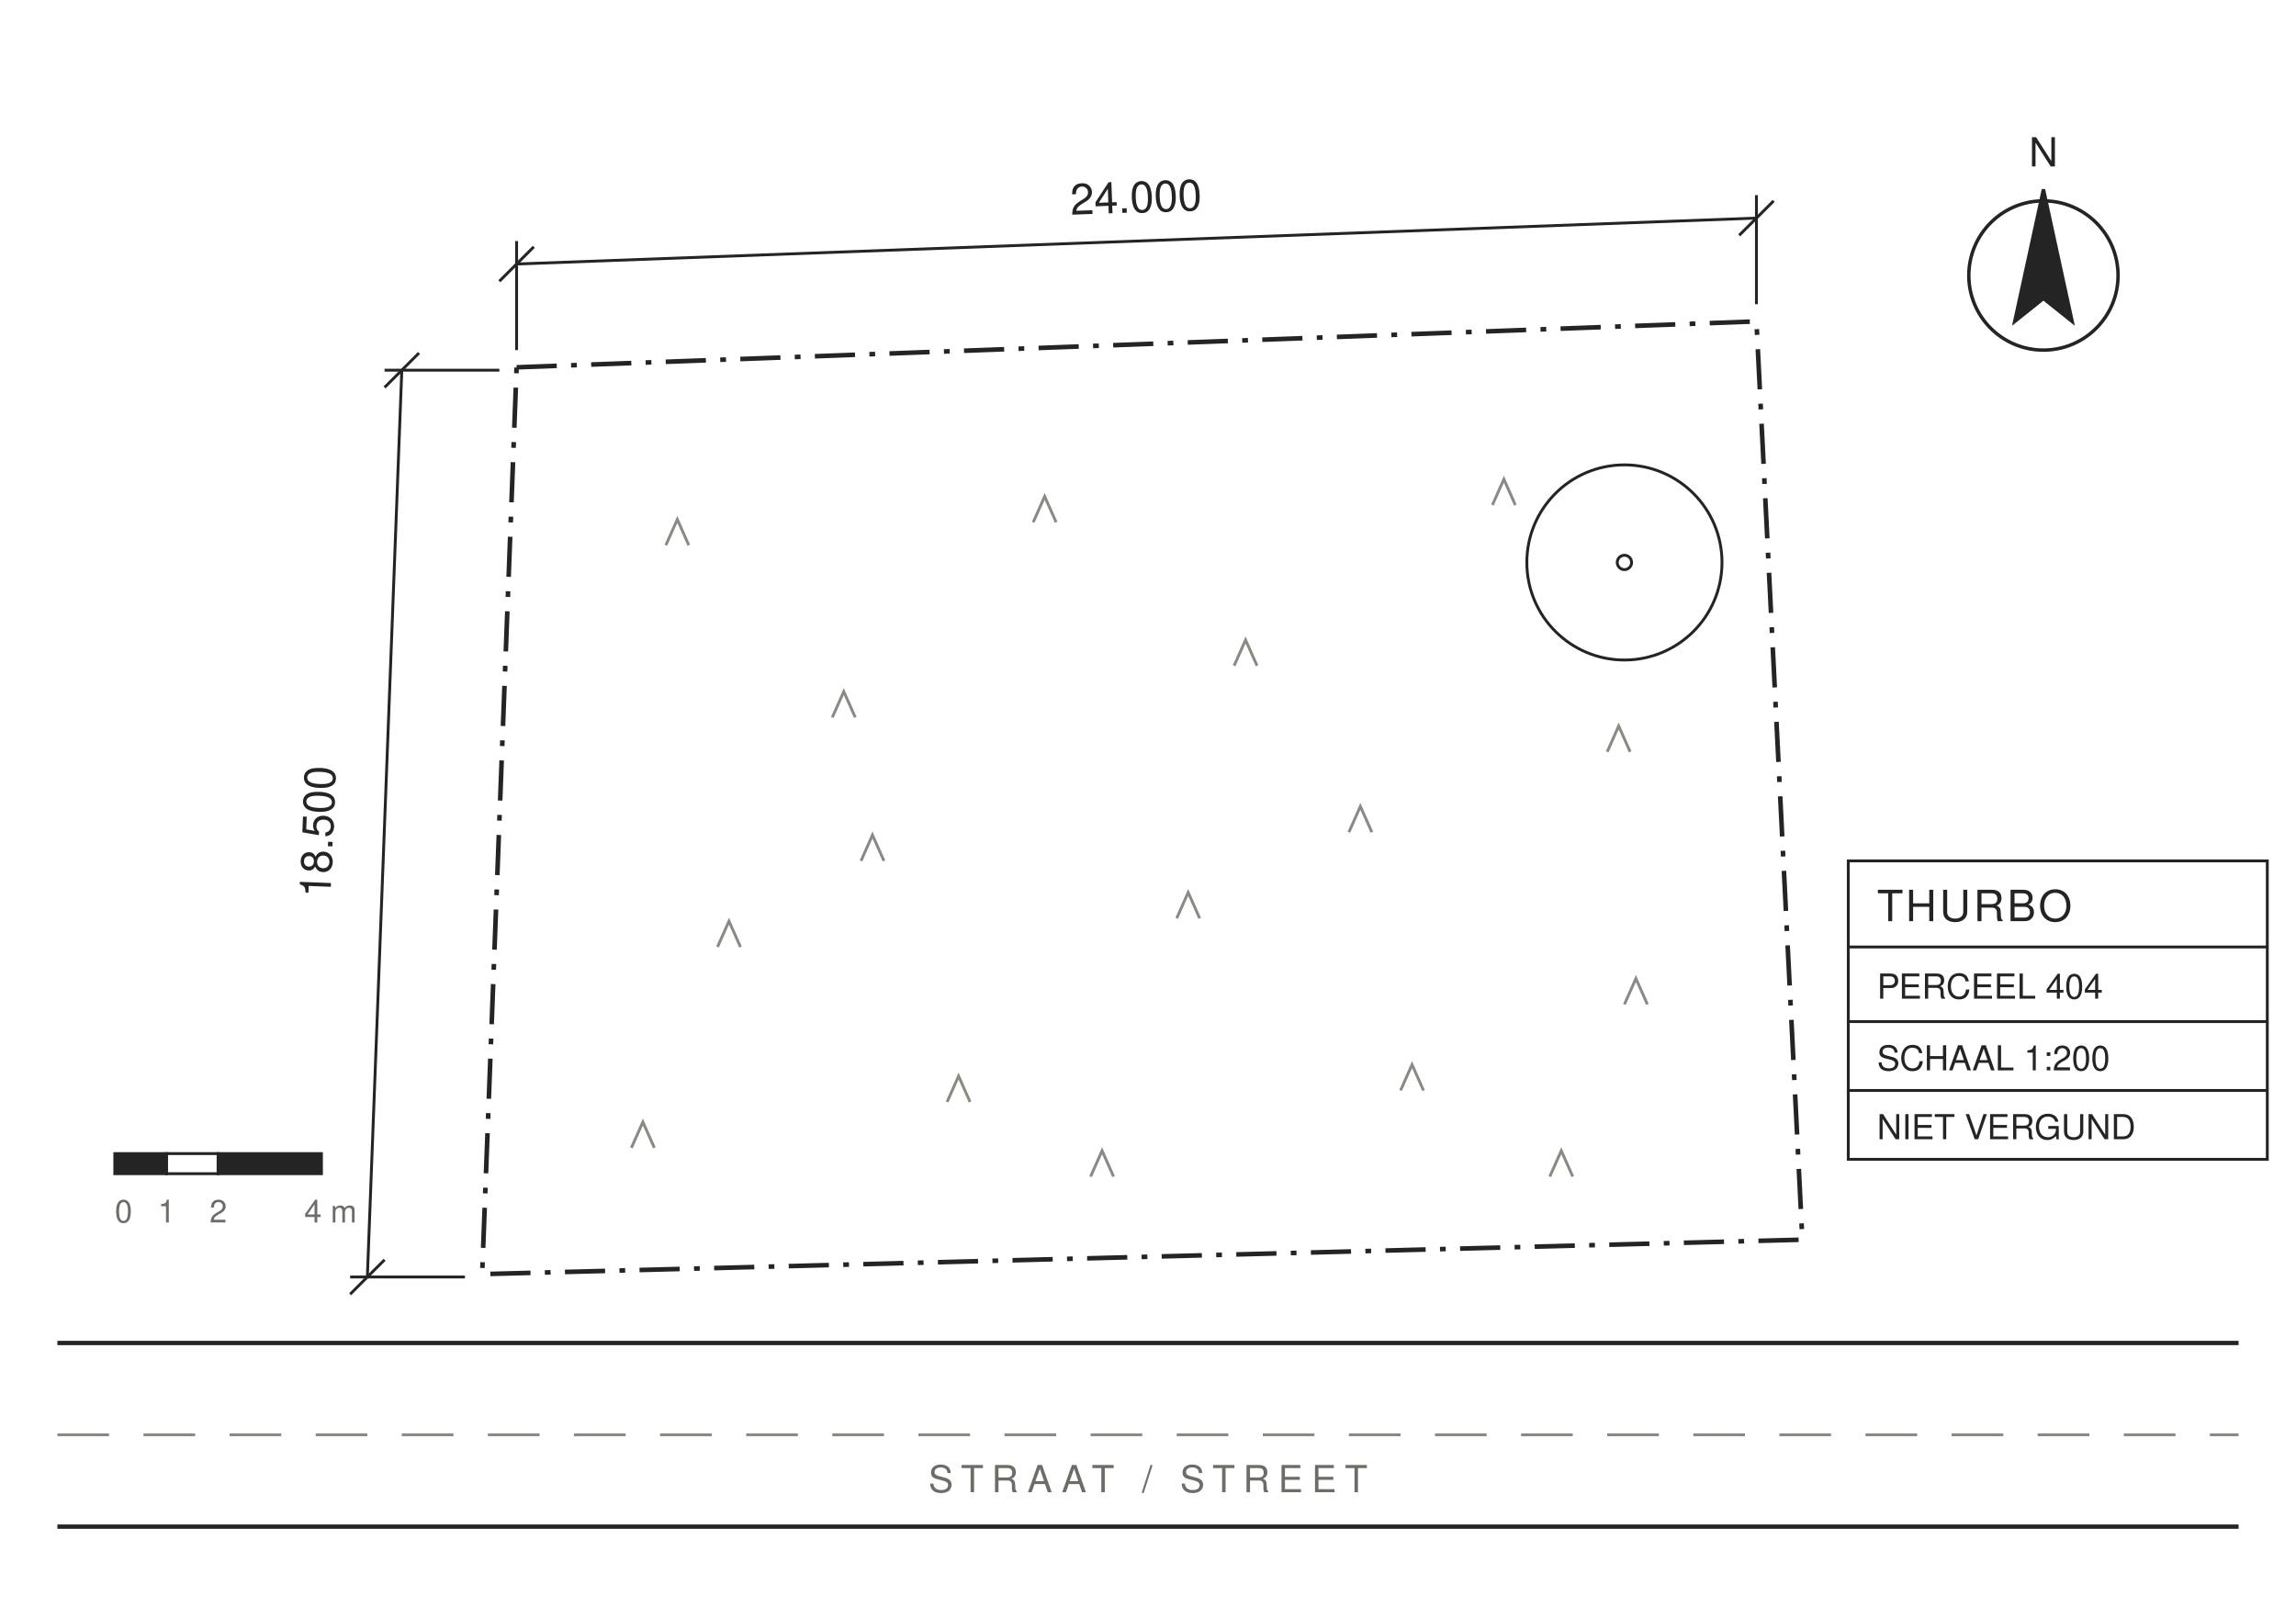
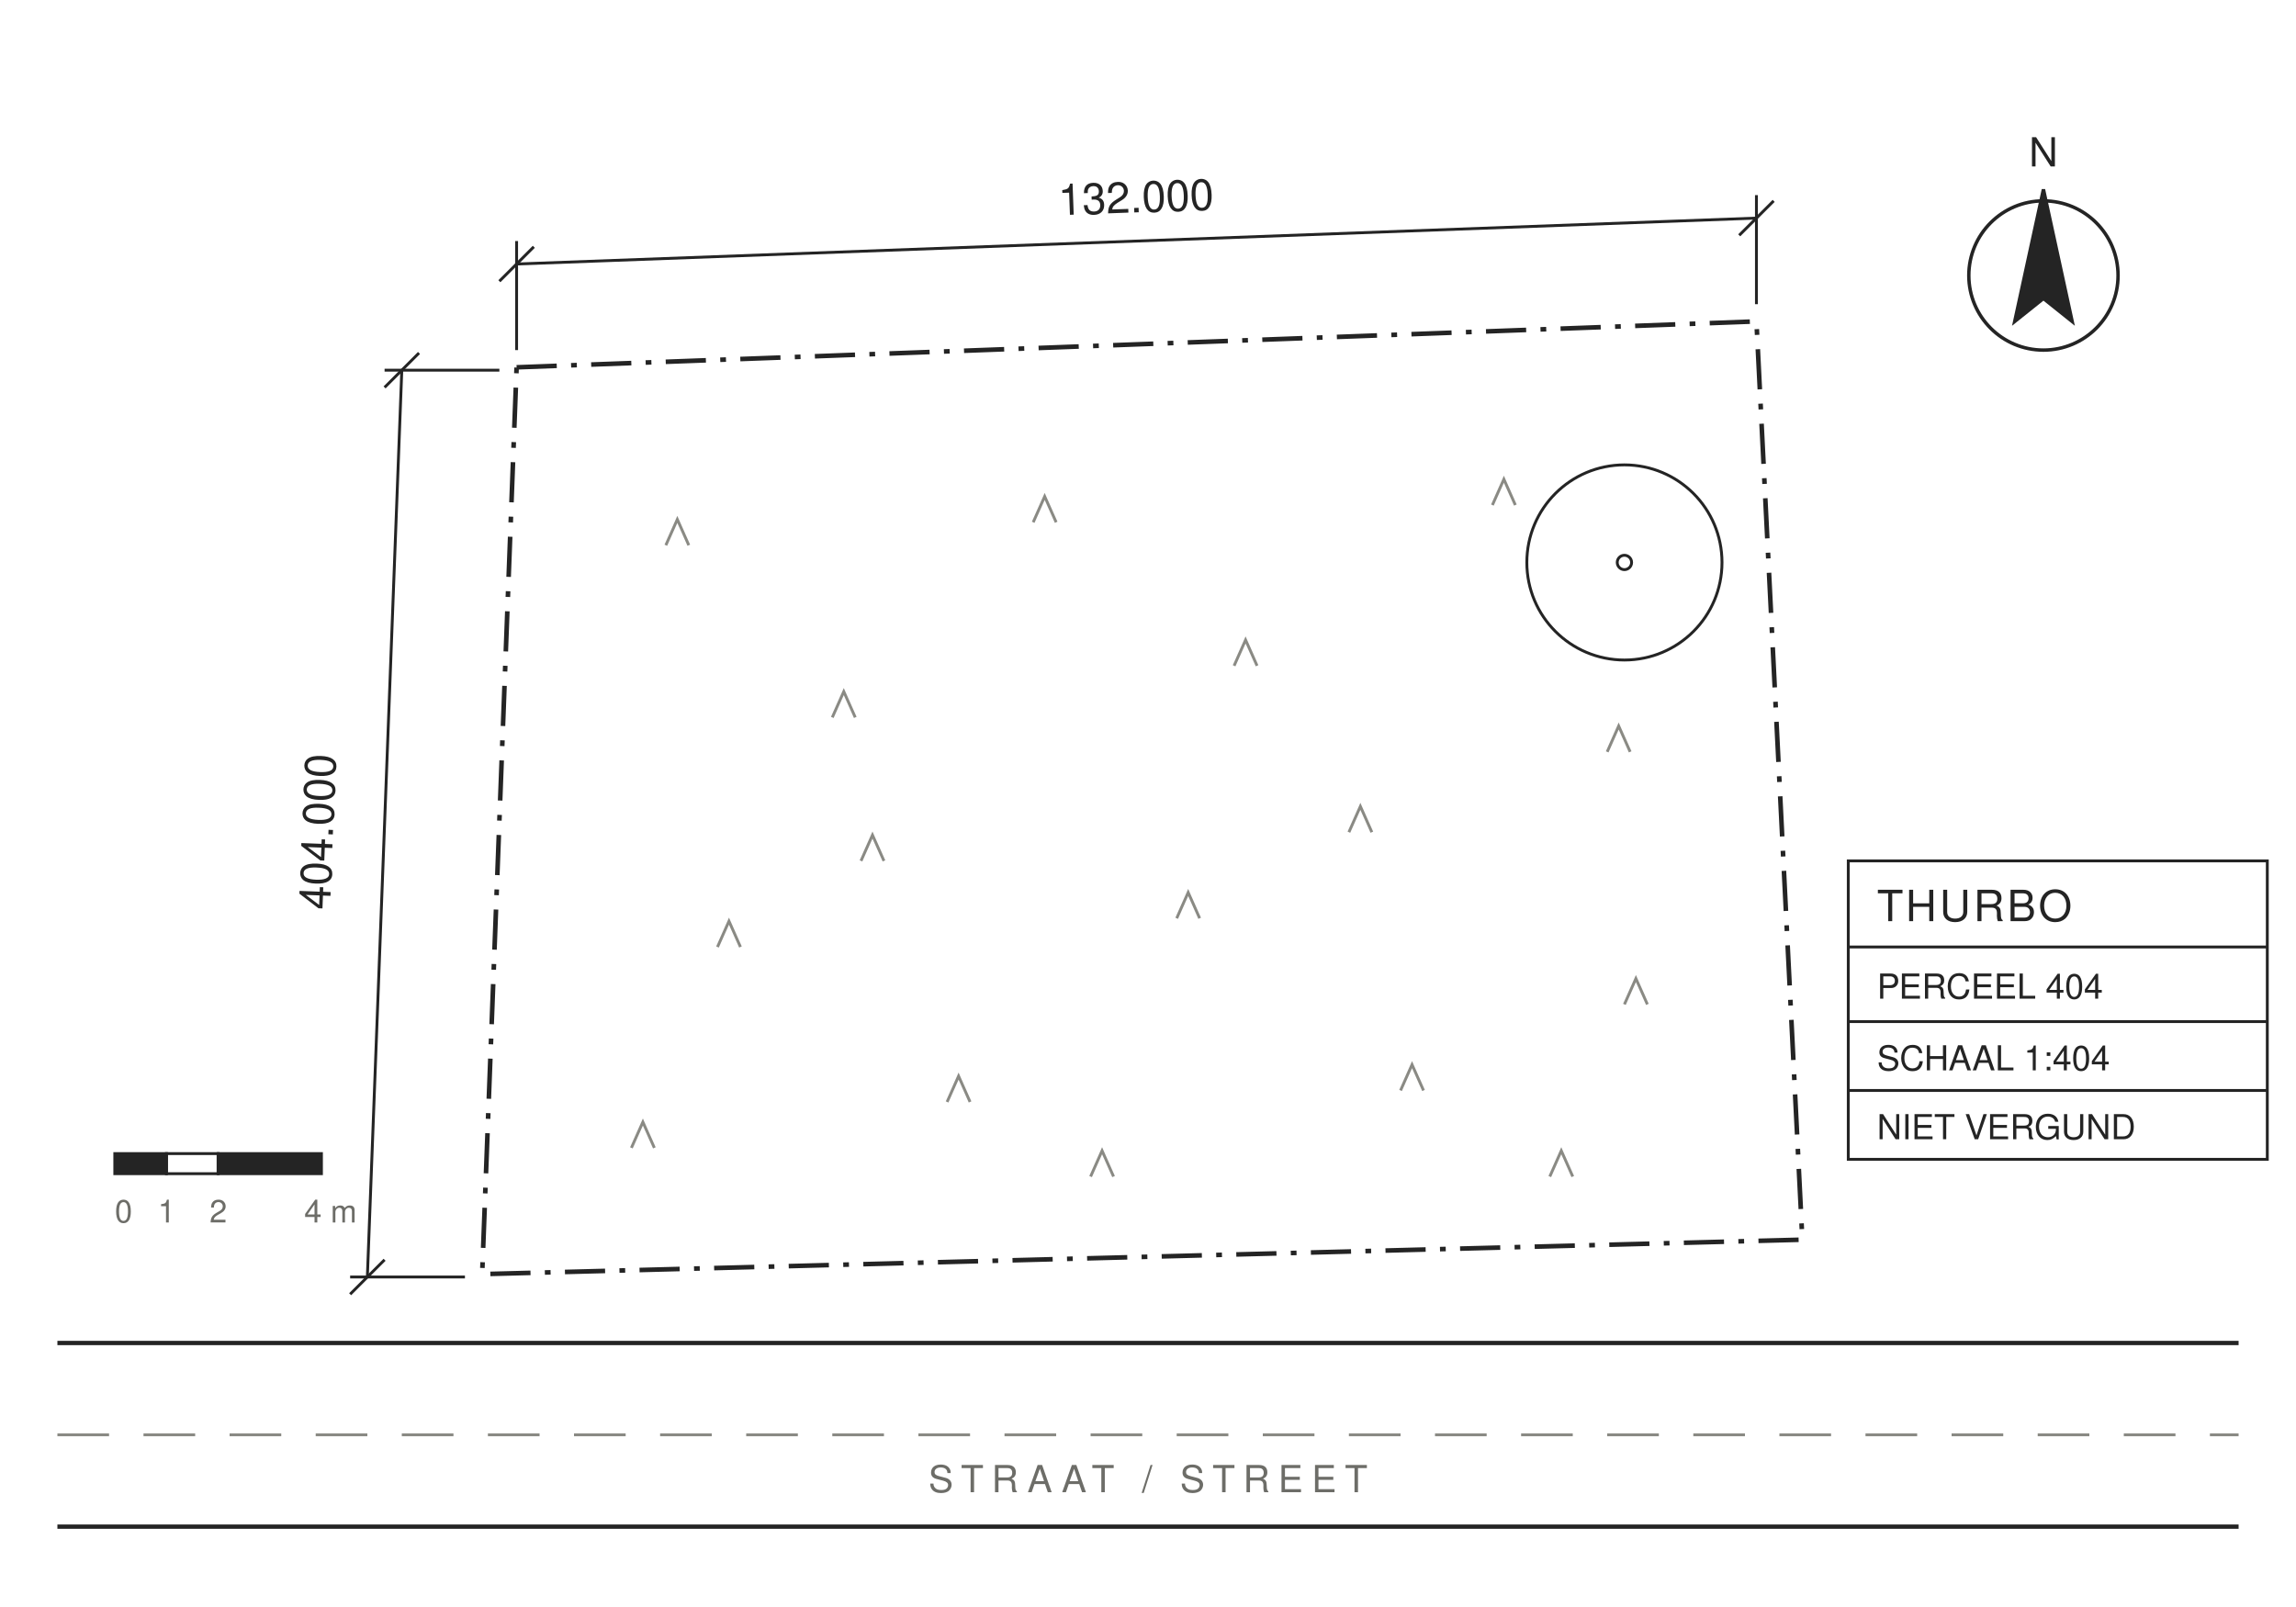
<svg xmlns="http://www.w3.org/2000/svg" viewBox="0 0 800 560" fill="none" font-family="'Helvetica Neue',Helvetica,Arial,sans-serif">
  <style>
    .l{stroke:#242424}.f{fill:#242424}.m{stroke:#8a8a84}.mf{fill:#6d6d68}
    @media (prefers-color-scheme:dark){.l{stroke:#ececea}.f{fill:#ececea}.m{stroke:#6d6d68}.mf{fill:#9a9a94}}
  </style>
  <line class="l" x1="20" y1="468" x2="780" y2="468" stroke-width="1.5" />
  <line class="m" x1="20" y1="500" x2="780" y2="500" stroke-dasharray="18 12" />
  <line class="l" x1="20" y1="532" x2="780" y2="532" stroke-width="1.5" />
  <text class="mf" x="400" y="520" font-size="13" text-anchor="middle" letter-spacing="3">STRAAT / STREET</text>
  <path class="l" d="M180 128 L612 112 L628 432 L168 444 Z" stroke-width="1.6" stroke-dasharray="14 5 2 5" />
  <g class="m" stroke-width="1">
    <path d="M232 190l4-9 4 9M290 250l4-9 4 9M360 182l4-9 4 9M430 232l4-9 4 9M520 176l4-9 4 9M560 262l4-9 4 9M250 330l4-9 4 9M330 384l4-9 4 9M410 320l4-9 4 9M488 380l4-9 4 9M566 350l4-9 4 9M300 300l4-9 4 9M470 290l4-9 4 9M380 410l4-9 4 9M540 410l4-9 4 9M220 400l4-9 4 9" />
  </g>
  <circle class="l" cx="566" cy="196" r="34" stroke-width="1" />
  <circle class="l" cx="566" cy="196" r="2.5" stroke-width="1" />
  <g class="l" stroke-width="1">
    <line x1="180" y1="92" x2="612" y2="76" />
    <line x1="180" y1="84" x2="180" y2="122" />
    <line x1="612" y1="68" x2="612" y2="106" />
    <line x1="174" y1="98" x2="186" y2="86" />
    <line x1="606" y1="82" x2="618" y2="70" />
  </g>
-   <text class="f" x="396" y="74" font-size="15" text-anchor="middle" transform="rotate(-2.1 396 74)">24.000</text>
+   <text class="f" x="396" y="74" font-size="15" text-anchor="middle" transform="rotate(-2.1 396 74)">132.000</text>
  <g class="l" stroke-width="1">
    <line x1="140" y1="129" x2="128" y2="445" />
    <line x1="134" y1="129" x2="174" y2="129" />
    <line x1="122" y1="445" x2="162" y2="445" />
    <line x1="134" y1="135" x2="146" y2="123" />
    <line x1="122" y1="451" x2="134" y2="439" />
  </g>
-   <text class="f" x="116" y="290" font-size="15" text-anchor="middle" transform="rotate(-87.8 116 290)">18.500</text>
+   <text class="f" x="116" y="290" font-size="15" text-anchor="middle" transform="rotate(-87.8 116 290)">404.000</text>
  <g class="l" stroke-width="1.2">
    <circle cx="712" cy="96" r="26" />
    <path d="M712 66 L722 112 L712 104 L702 112 Z" class="f" />
  </g>
  <text class="f" x="712" y="58" font-size="14" text-anchor="middle">N</text>
  <g class="l" stroke-width="1">
    <rect x="40" y="402" width="18" height="7" class="f" />
    <rect x="58" y="402" width="18" height="7" />
    <rect x="76" y="402" width="36" height="7" class="f" />
  </g>
  <text class="mf" x="40" y="426" font-size="11">0</text>
  <text class="mf" x="55" y="426" font-size="11">1</text>
  <text class="mf" x="73" y="426" font-size="11">2</text>
  <text class="mf" x="106" y="426" font-size="11">4 m</text>
  <g class="l" stroke-width="1">
    <rect x="644" y="300" width="146" height="104" />
    <line x1="644" y1="330" x2="790" y2="330" />
    <line x1="644" y1="356" x2="790" y2="356" />
    <line x1="644" y1="380" x2="790" y2="380" />
  </g>
  <text class="f" x="654" y="321" font-size="15" letter-spacing="1">THURBO</text>
  <text class="f" x="654" y="348" font-size="12">PERCEEL 404</text>
-   <text class="f" x="654" y="373" font-size="12">SCHAAL 1:200</text>
+   <text class="f" x="654" y="373" font-size="12">SCHAAL 1:404</text>
  <text class="f" x="654" y="397" font-size="12">NIET VERGUND</text>
</svg>
